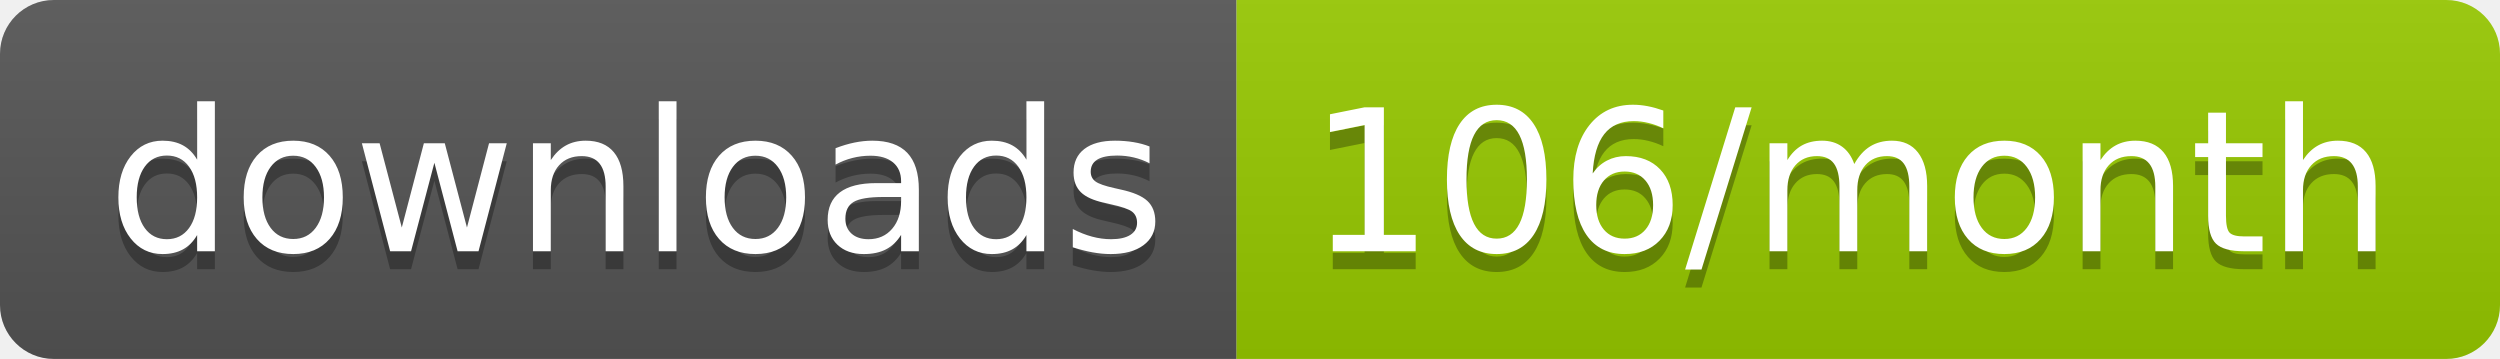
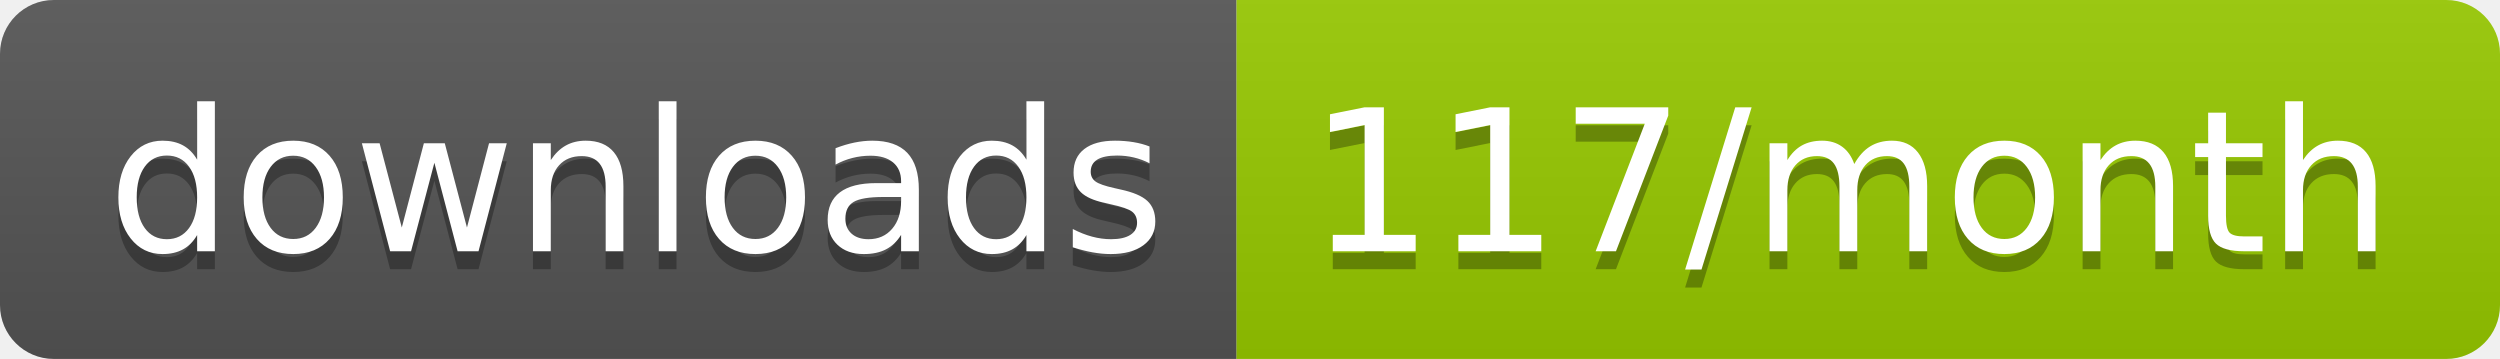
<svg xmlns="http://www.w3.org/2000/svg" width="139.3" height="20">
  <linearGradient id="smooth" x2="0" y2="100%">
    <stop offset="0" stop-color="#bbb" stop-opacity=".1" />
    <stop offset="1" stop-opacity=".1" />
  </linearGradient>
  <clipPath id="round">
    <rect width="139.3" height="20" rx="3" fill="#fff" />
  </clipPath>
  <g clip-path="url(#round)">
    <rect width="68.9" height="20" fill="#555" />
    <rect x="68.9" width="70.4" height="20" fill="#97CA00" />
    <rect width="139.3" height="20" fill="url(#smooth)" />
  </g>
  <g fill="#fff" text-anchor="middle" font-family="DejaVu Sans,Verdana,Geneva,sans-serif" font-size="110">
    <text x="354.5" y="150" fill="#010101" fill-opacity=".3" transform="scale(0.1)" textLength="589.0" lengthAdjust="spacing">downloads</text>
    <text x="354.5" y="140" transform="scale(0.1)" textLength="589.0" lengthAdjust="spacing">downloads</text>
-     <text x="1031.0" y="150" fill="#010101" fill-opacity=".3" transform="scale(0.1)" textLength="604.0" lengthAdjust="spacing">106/month</text>
-     <text x="1031.0" y="140" transform="scale(0.1)" textLength="604.0" lengthAdjust="spacing">106/month</text>
+     <text x="1031.0" y="150" fill="#010101" fill-opacity=".3" transform="scale(0.1)" textLength="604.0" lengthAdjust="spacing">117/month</text>
+     <text x="1031.0" y="140" transform="scale(0.1)" textLength="604.0" lengthAdjust="spacing">117/month</text>
  </g>
</svg>
